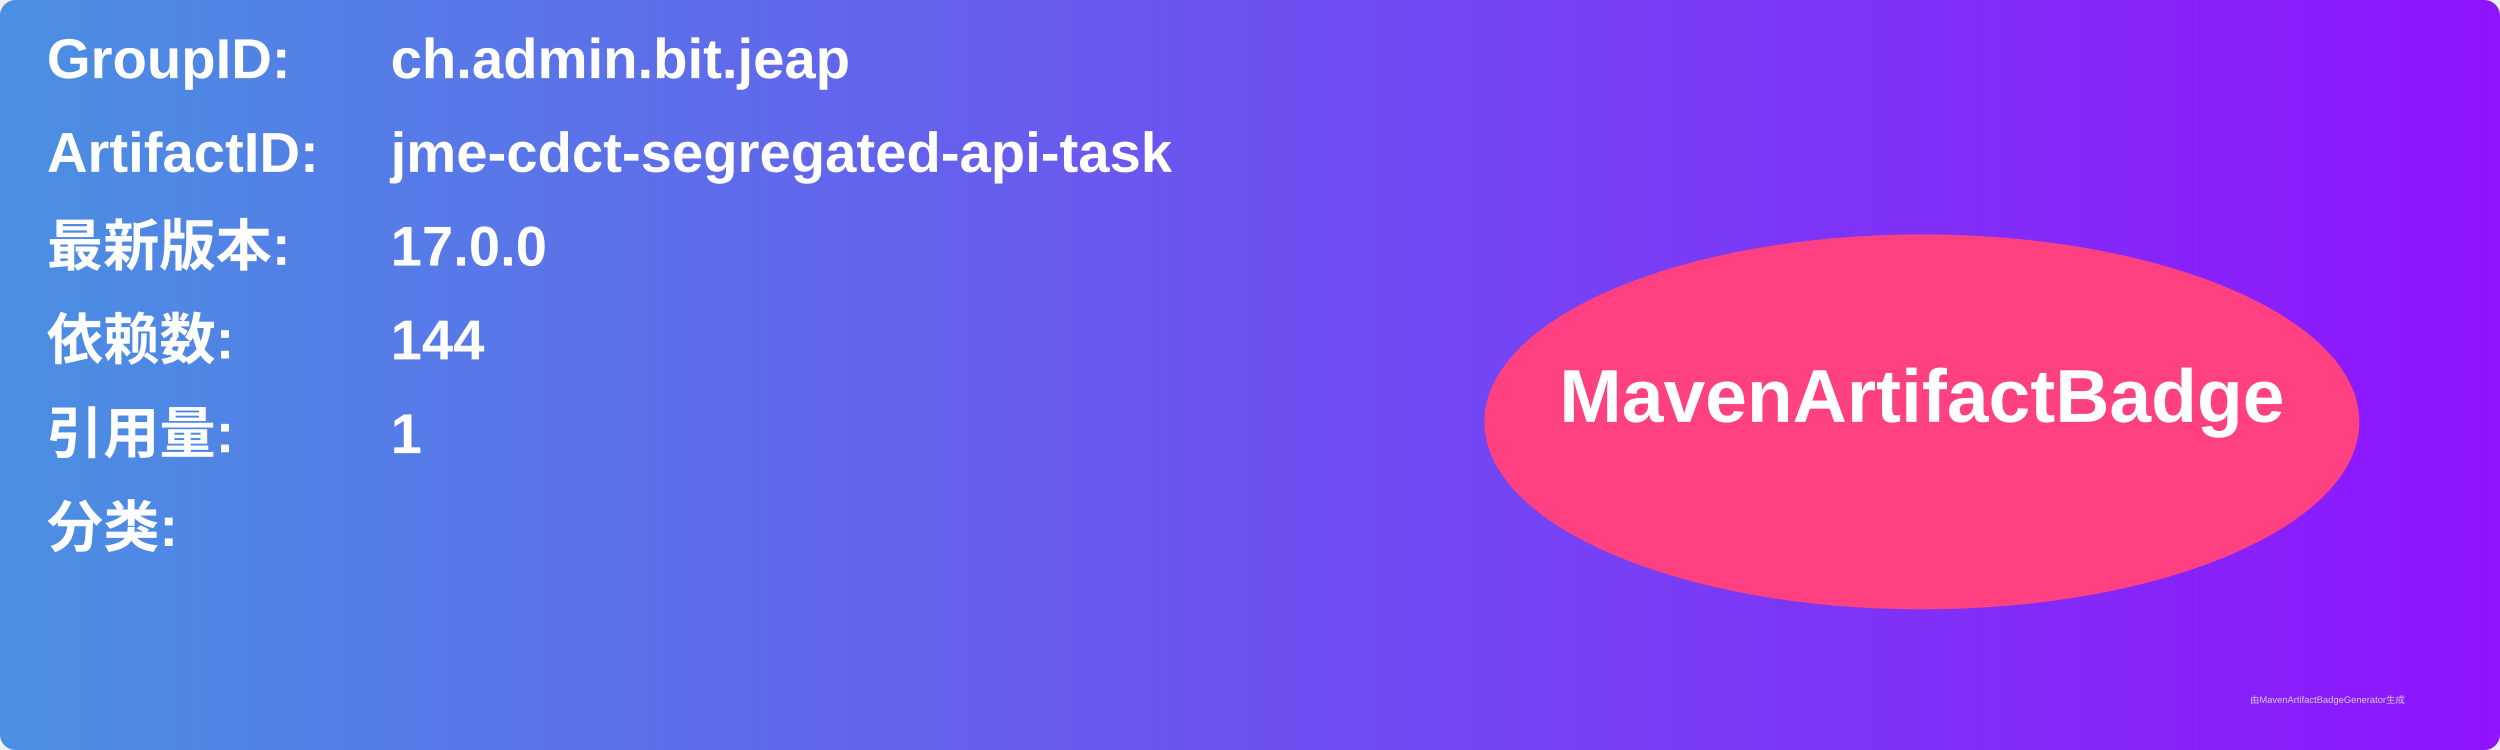
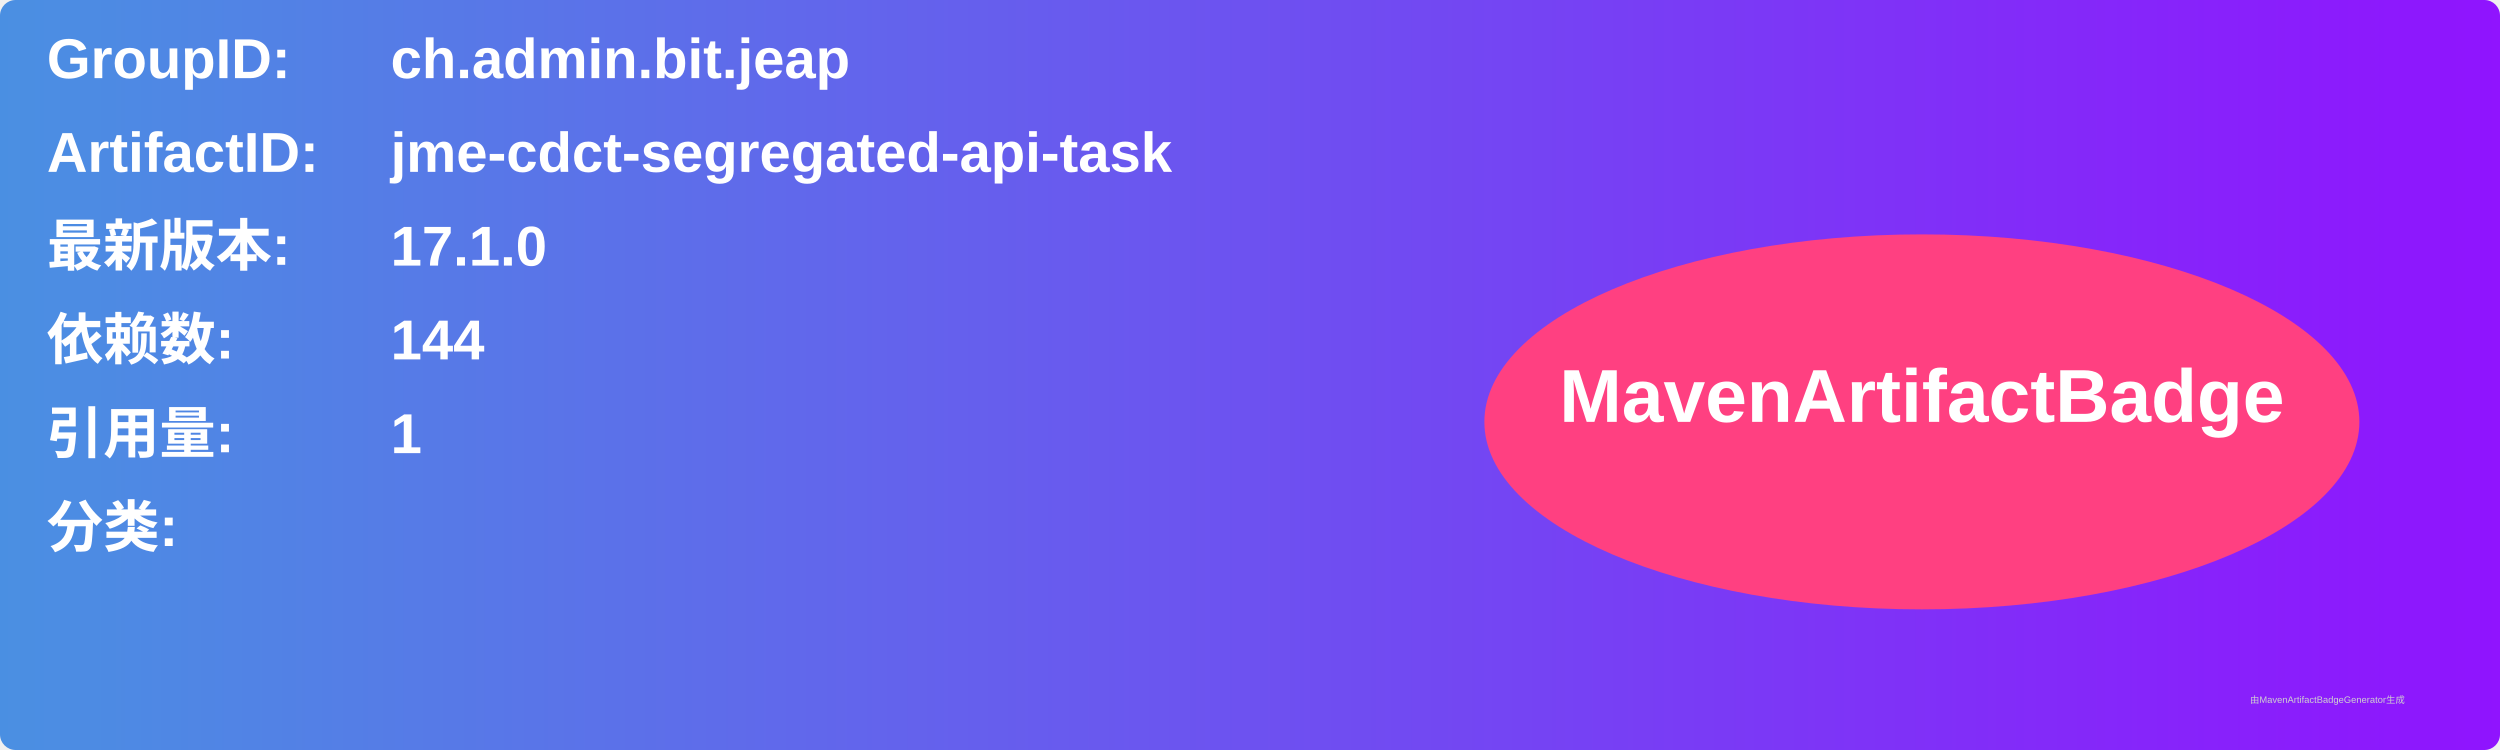
<svg xmlns="http://www.w3.org/2000/svg" width="800" height="240" viewBox="0 0 800 240">
  <linearGradient id="grad" x1="0%" y1="0%" x2="100%" y2="0%">
    <stop offset="0%" stop-color="#4a90e2" />
    <stop offset="100%" stop-color="#9013fe" />
  </linearGradient>
  <rect width="100%" height="100%" rx="5" ry="5" fill="url(#grad)" />
  <g transform="translate(15, 15)">
    <text x="0" y="10" font-family="Arial" font-size="18" fill="white" font-weight="bold" width="260">GroupID:</text>
    <text x="110" y="10" font-family="Arial" font-size="18" fill="white" font-weight="bold" width="460">ch.admin.bit.jeap</text>
    <text x="0" y="40" font-family="Arial" font-size="18" fill="white" font-weight="bold" width="260">ArtifactID:</text>
    <text x="110" y="40" font-family="Arial" font-size="18" fill="white" font-weight="bold" width="460">jme-cdct-segregated-api-task</text>
    <text x="0" y="70" font-family="Arial" font-size="18" fill="white" font-weight="bold">最新版本:</text>
    <text x="110" y="70" font-family="Arial" font-size="18" fill="white" font-weight="bold">
-       <tspan font-weight="bold">17.0.0</tspan>
+       <tspan font-weight="bold">17.1.0</tspan>
    </text>
    <text x="0" y="100" font-family="Arial" font-size="18" fill="white" font-weight="bold">依赖数: </text>
    <text x="110" y="100" font-family="Arial" font-size="18" fill="white">
      <tspan font-weight="bold">144</tspan>
    </text>
    <text x="0" y="130" font-family="Arial" font-size="18" fill="white" font-weight="bold">引用量: </text>
    <text x="110" y="130" font-family="Arial" font-size="18" fill="white">
      <tspan font-weight="bold">1</tspan>
    </text>
    <text x="0" y="160" font-family="Arial" font-size="18" fill="white" font-weight="bold">分类:</text>
    <text x="10" y="190" font-family="Arial" font-size="10" fill="white">
      <tspan font-weight="bold" />
    </text>
    <ellipse cx="600" cy="120" rx="140" ry="60" fill="#ff4081" />
    <text x="600" y="120" text-anchor="middle" font-family="Arial" font-size="24" fill="white" font-weight="bold">MavenArtifactBadge</text>
  </g>
  <text x="720" y="225" font-family="Arial" font-size="3" fill="#d0d0d0">由MavenArtifactBadgeGenerator生成</text>
</svg>
